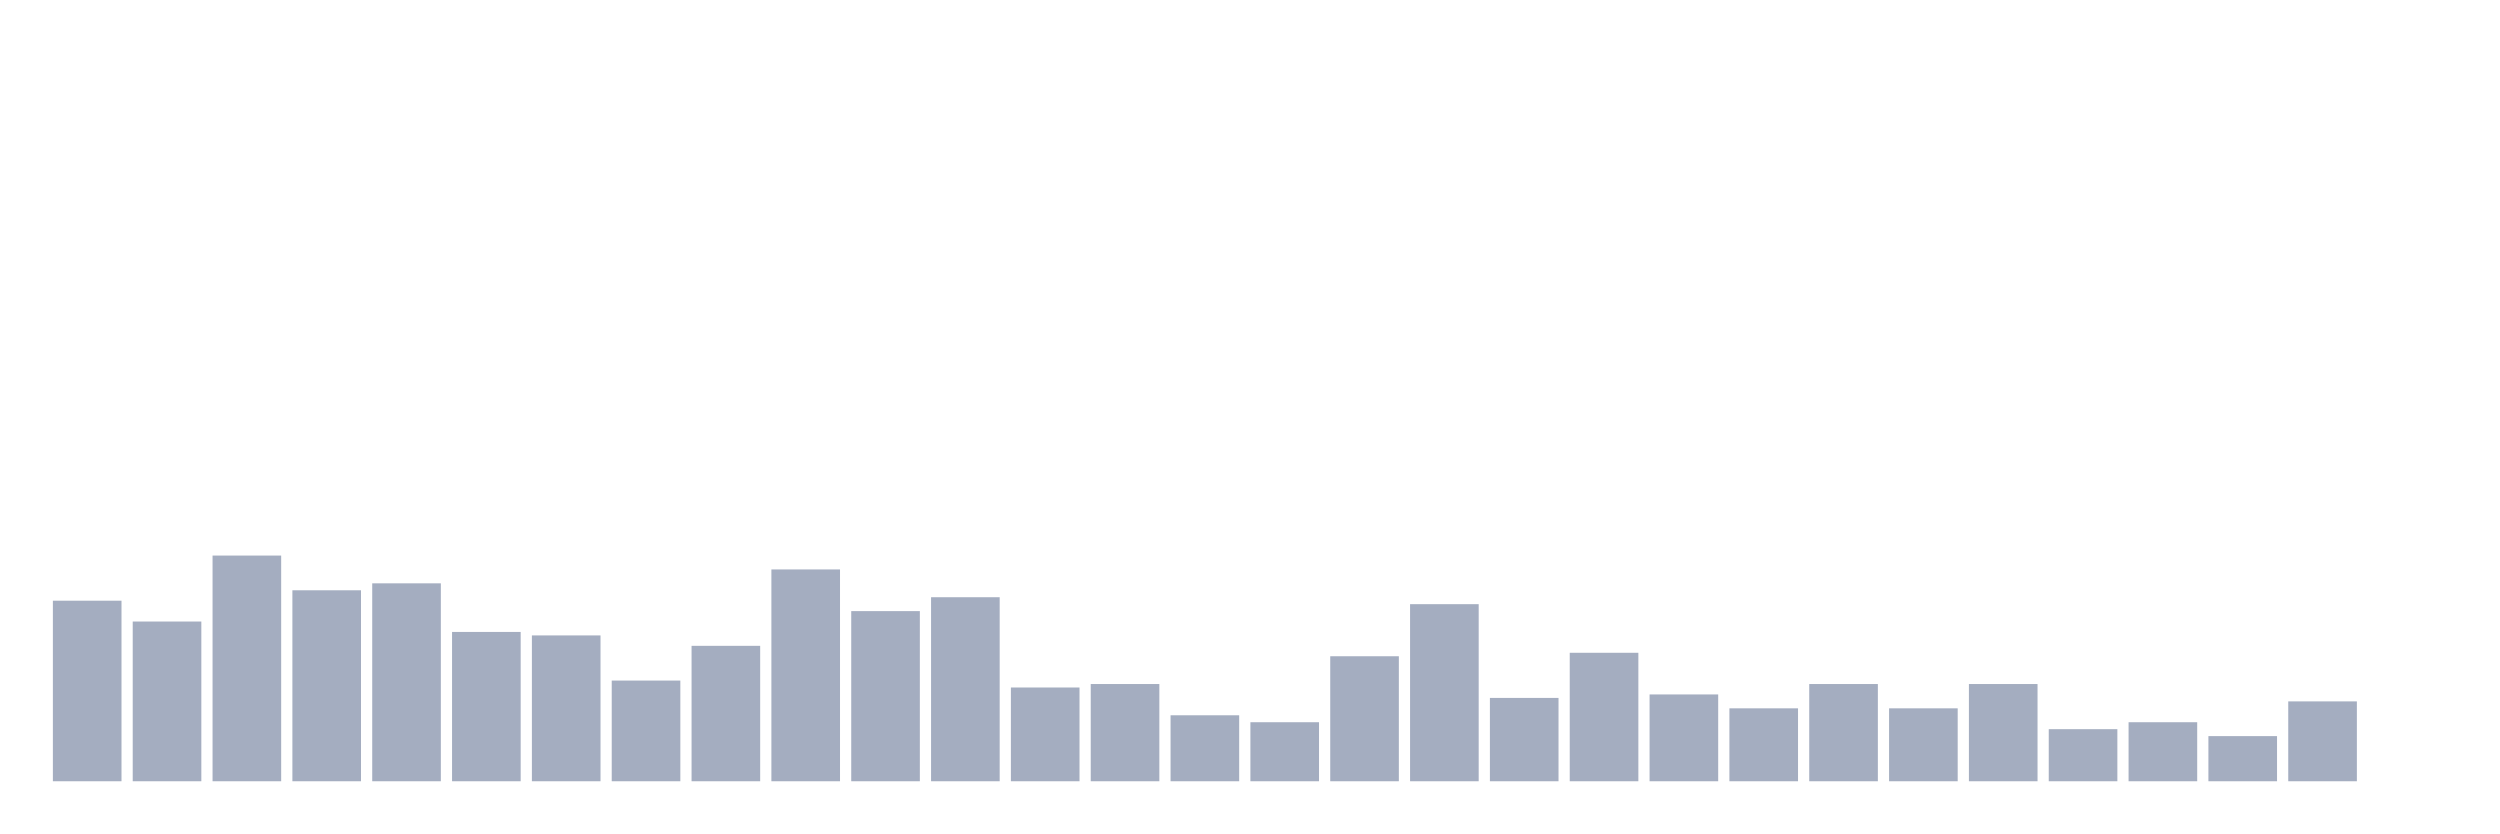
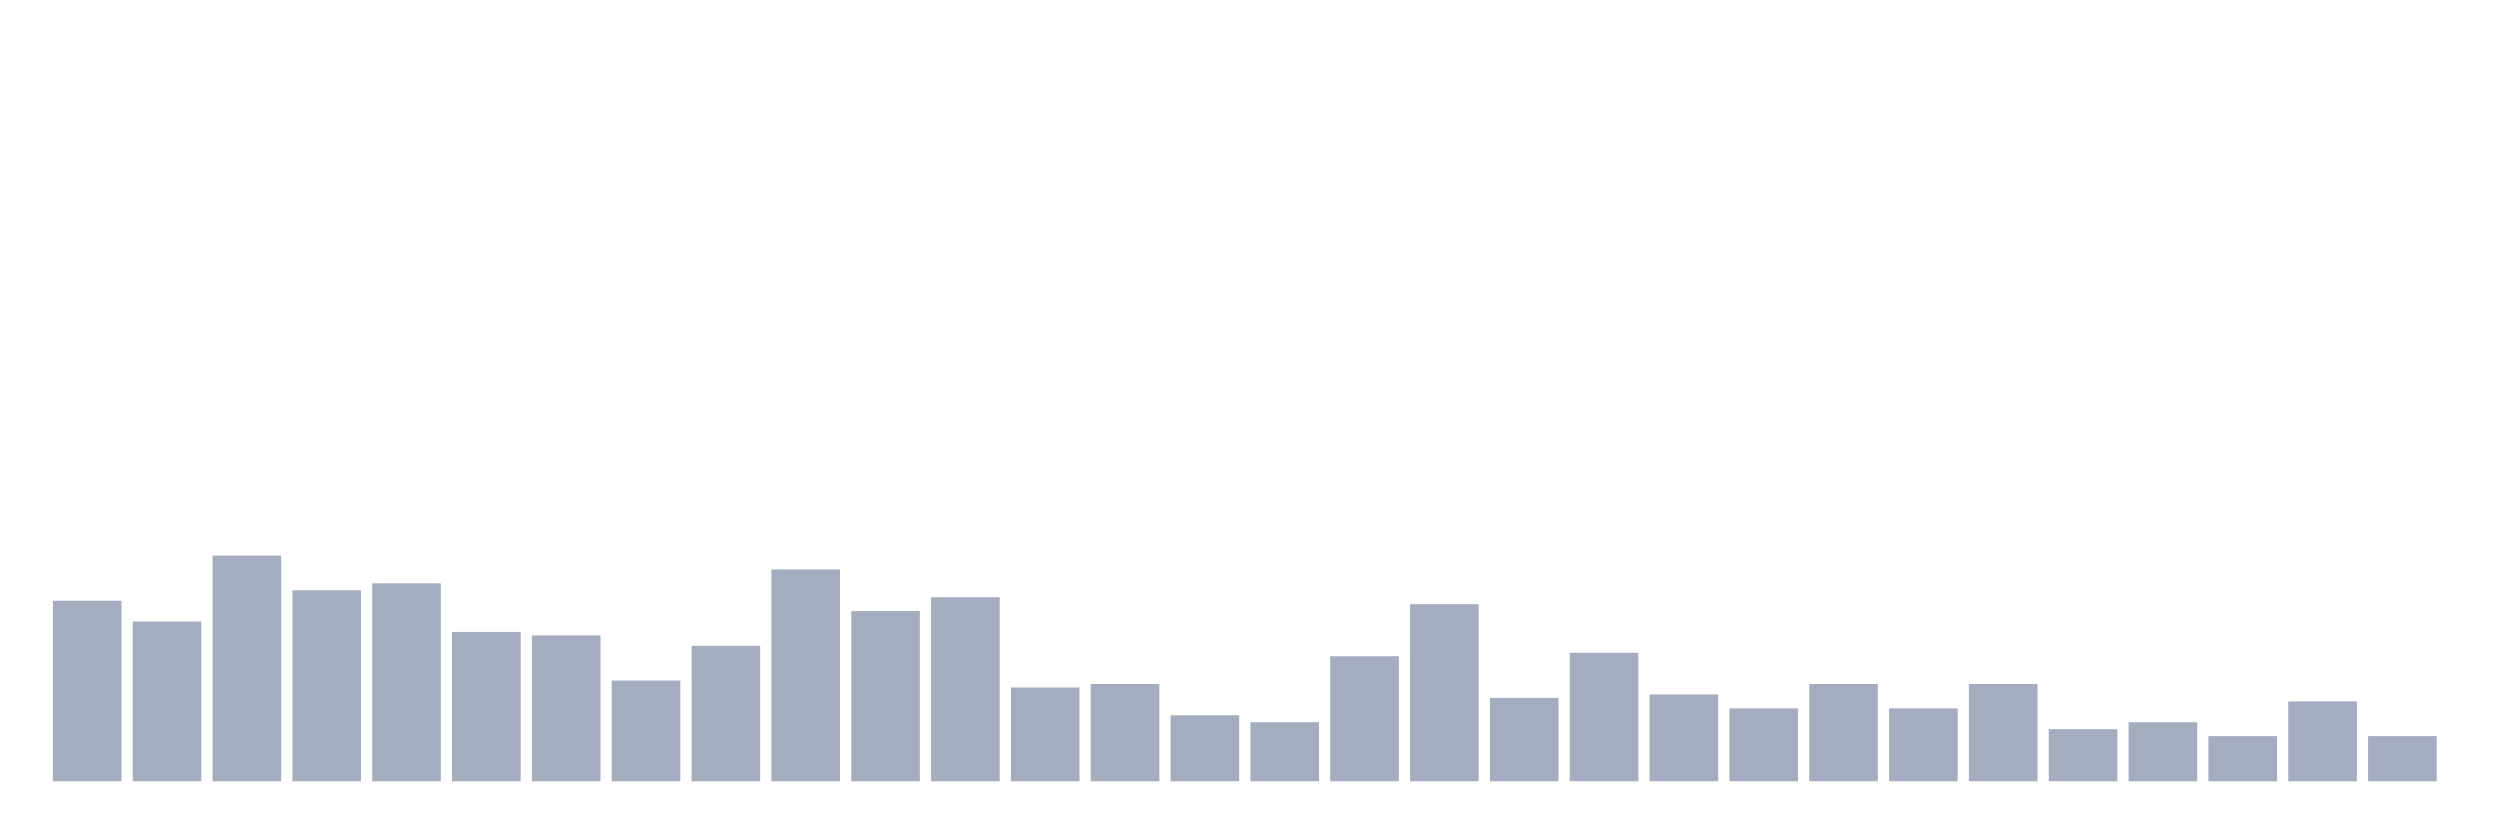
<svg xmlns="http://www.w3.org/2000/svg" viewBox="0 0 480 160">
  <g transform="translate(10,10)">
    <rect class="bar" x="0.153" width="13.175" y="105.333" height="34.667" fill="rgb(164,173,192)" />
    <rect class="bar" x="15.482" width="13.175" y="109.333" height="30.667" fill="rgb(164,173,192)" />
    <rect class="bar" x="30.81" width="13.175" y="96.667" height="43.333" fill="rgb(164,173,192)" />
    <rect class="bar" x="46.138" width="13.175" y="103.333" height="36.667" fill="rgb(164,173,192)" />
    <rect class="bar" x="61.466" width="13.175" y="102" height="38" fill="rgb(164,173,192)" />
    <rect class="bar" x="76.794" width="13.175" y="111.333" height="28.667" fill="rgb(164,173,192)" />
    <rect class="bar" x="92.123" width="13.175" y="112" height="28" fill="rgb(164,173,192)" />
    <rect class="bar" x="107.451" width="13.175" y="120.667" height="19.333" fill="rgb(164,173,192)" />
    <rect class="bar" x="122.779" width="13.175" y="114" height="26" fill="rgb(164,173,192)" />
    <rect class="bar" x="138.107" width="13.175" y="99.333" height="40.667" fill="rgb(164,173,192)" />
    <rect class="bar" x="153.436" width="13.175" y="107.333" height="32.667" fill="rgb(164,173,192)" />
    <rect class="bar" x="168.764" width="13.175" y="104.667" height="35.333" fill="rgb(164,173,192)" />
    <rect class="bar" x="184.092" width="13.175" y="122" height="18" fill="rgb(164,173,192)" />
    <rect class="bar" x="199.42" width="13.175" y="121.333" height="18.667" fill="rgb(164,173,192)" />
    <rect class="bar" x="214.748" width="13.175" y="127.333" height="12.667" fill="rgb(164,173,192)" />
    <rect class="bar" x="230.077" width="13.175" y="128.667" height="11.333" fill="rgb(164,173,192)" />
    <rect class="bar" x="245.405" width="13.175" y="116" height="24" fill="rgb(164,173,192)" />
    <rect class="bar" x="260.733" width="13.175" y="106" height="34" fill="rgb(164,173,192)" />
    <rect class="bar" x="276.061" width="13.175" y="124" height="16" fill="rgb(164,173,192)" />
    <rect class="bar" x="291.39" width="13.175" y="115.333" height="24.667" fill="rgb(164,173,192)" />
    <rect class="bar" x="306.718" width="13.175" y="123.333" height="16.667" fill="rgb(164,173,192)" />
    <rect class="bar" x="322.046" width="13.175" y="126" height="14" fill="rgb(164,173,192)" />
    <rect class="bar" x="337.374" width="13.175" y="121.333" height="18.667" fill="rgb(164,173,192)" />
    <rect class="bar" x="352.702" width="13.175" y="126" height="14" fill="rgb(164,173,192)" />
    <rect class="bar" x="368.031" width="13.175" y="121.333" height="18.667" fill="rgb(164,173,192)" />
    <rect class="bar" x="383.359" width="13.175" y="130" height="10" fill="rgb(164,173,192)" />
    <rect class="bar" x="398.687" width="13.175" y="128.667" height="11.333" fill="rgb(164,173,192)" />
    <rect class="bar" x="414.015" width="13.175" y="131.333" height="8.667" fill="rgb(164,173,192)" />
    <rect class="bar" x="429.344" width="13.175" y="124.667" height="15.333" fill="rgb(164,173,192)" />
-     <rect class="bar" x="444.672" width="13.175" y="140" height="0" fill="rgb(164,173,192)" />
+     <rect class="bar" x="444.672" width="13.175" y="131.333" height="8.667" fill="rgb(164,173,192)" />
  </g>
</svg>
